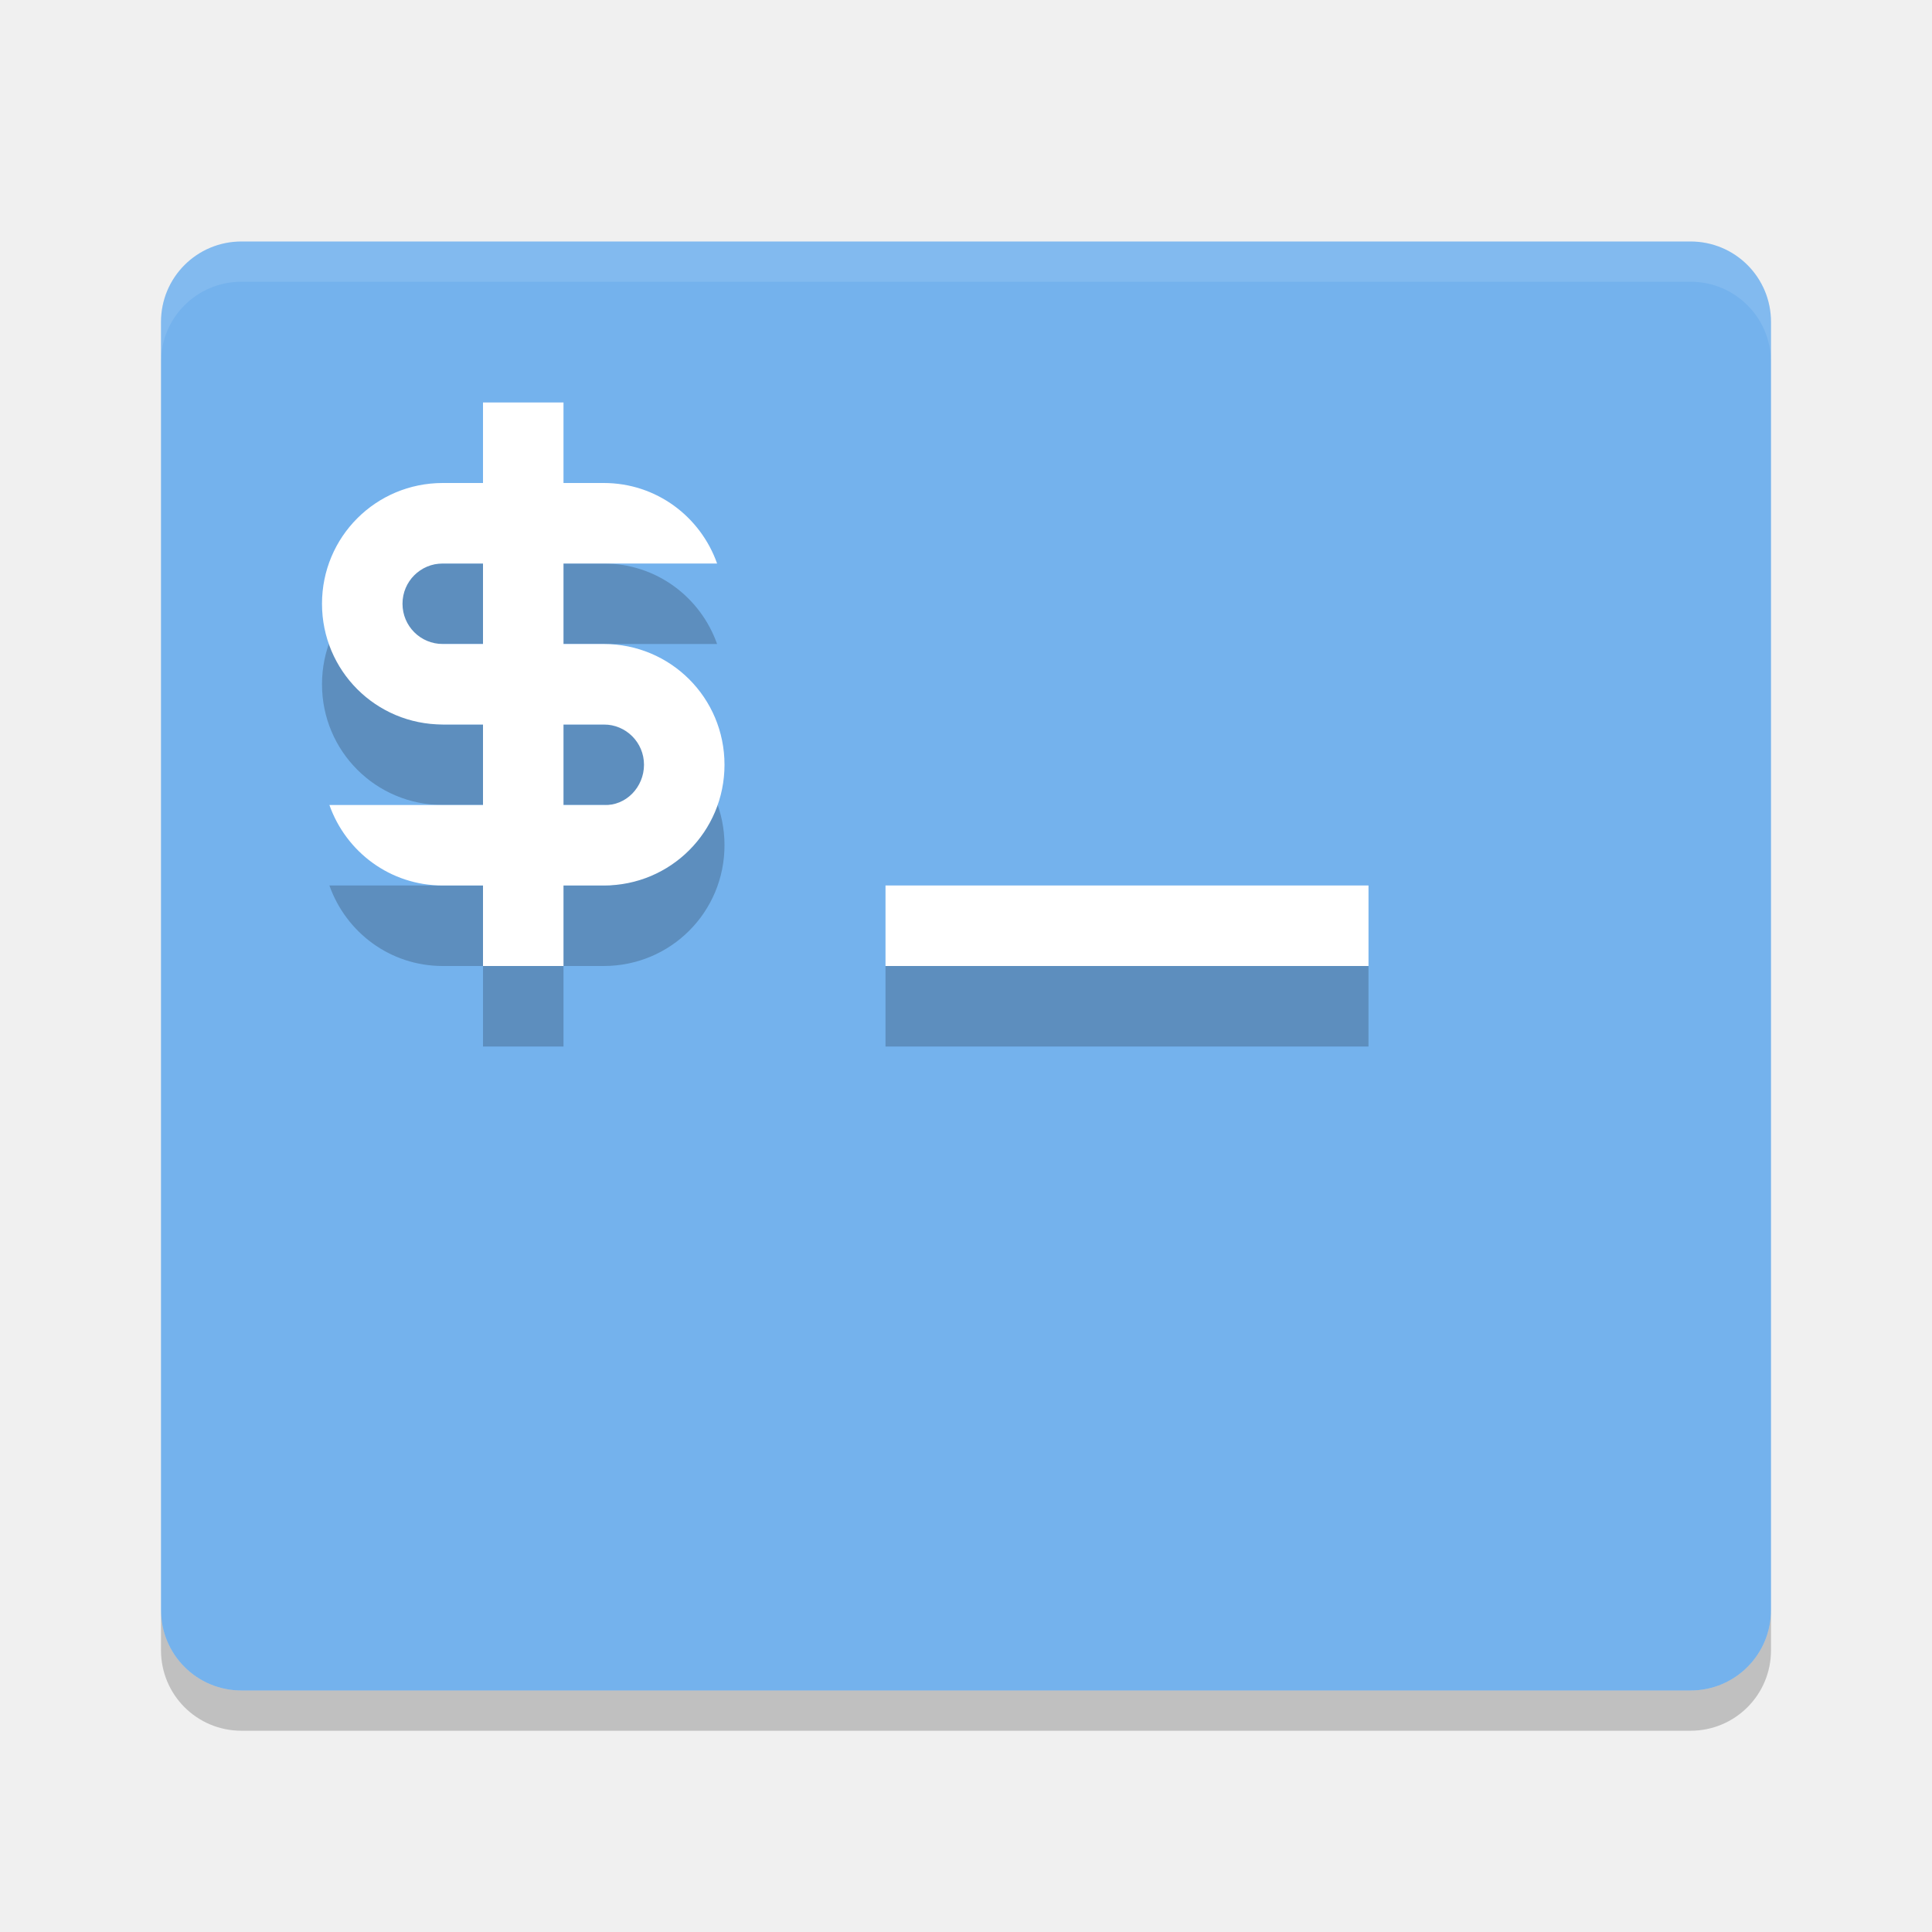
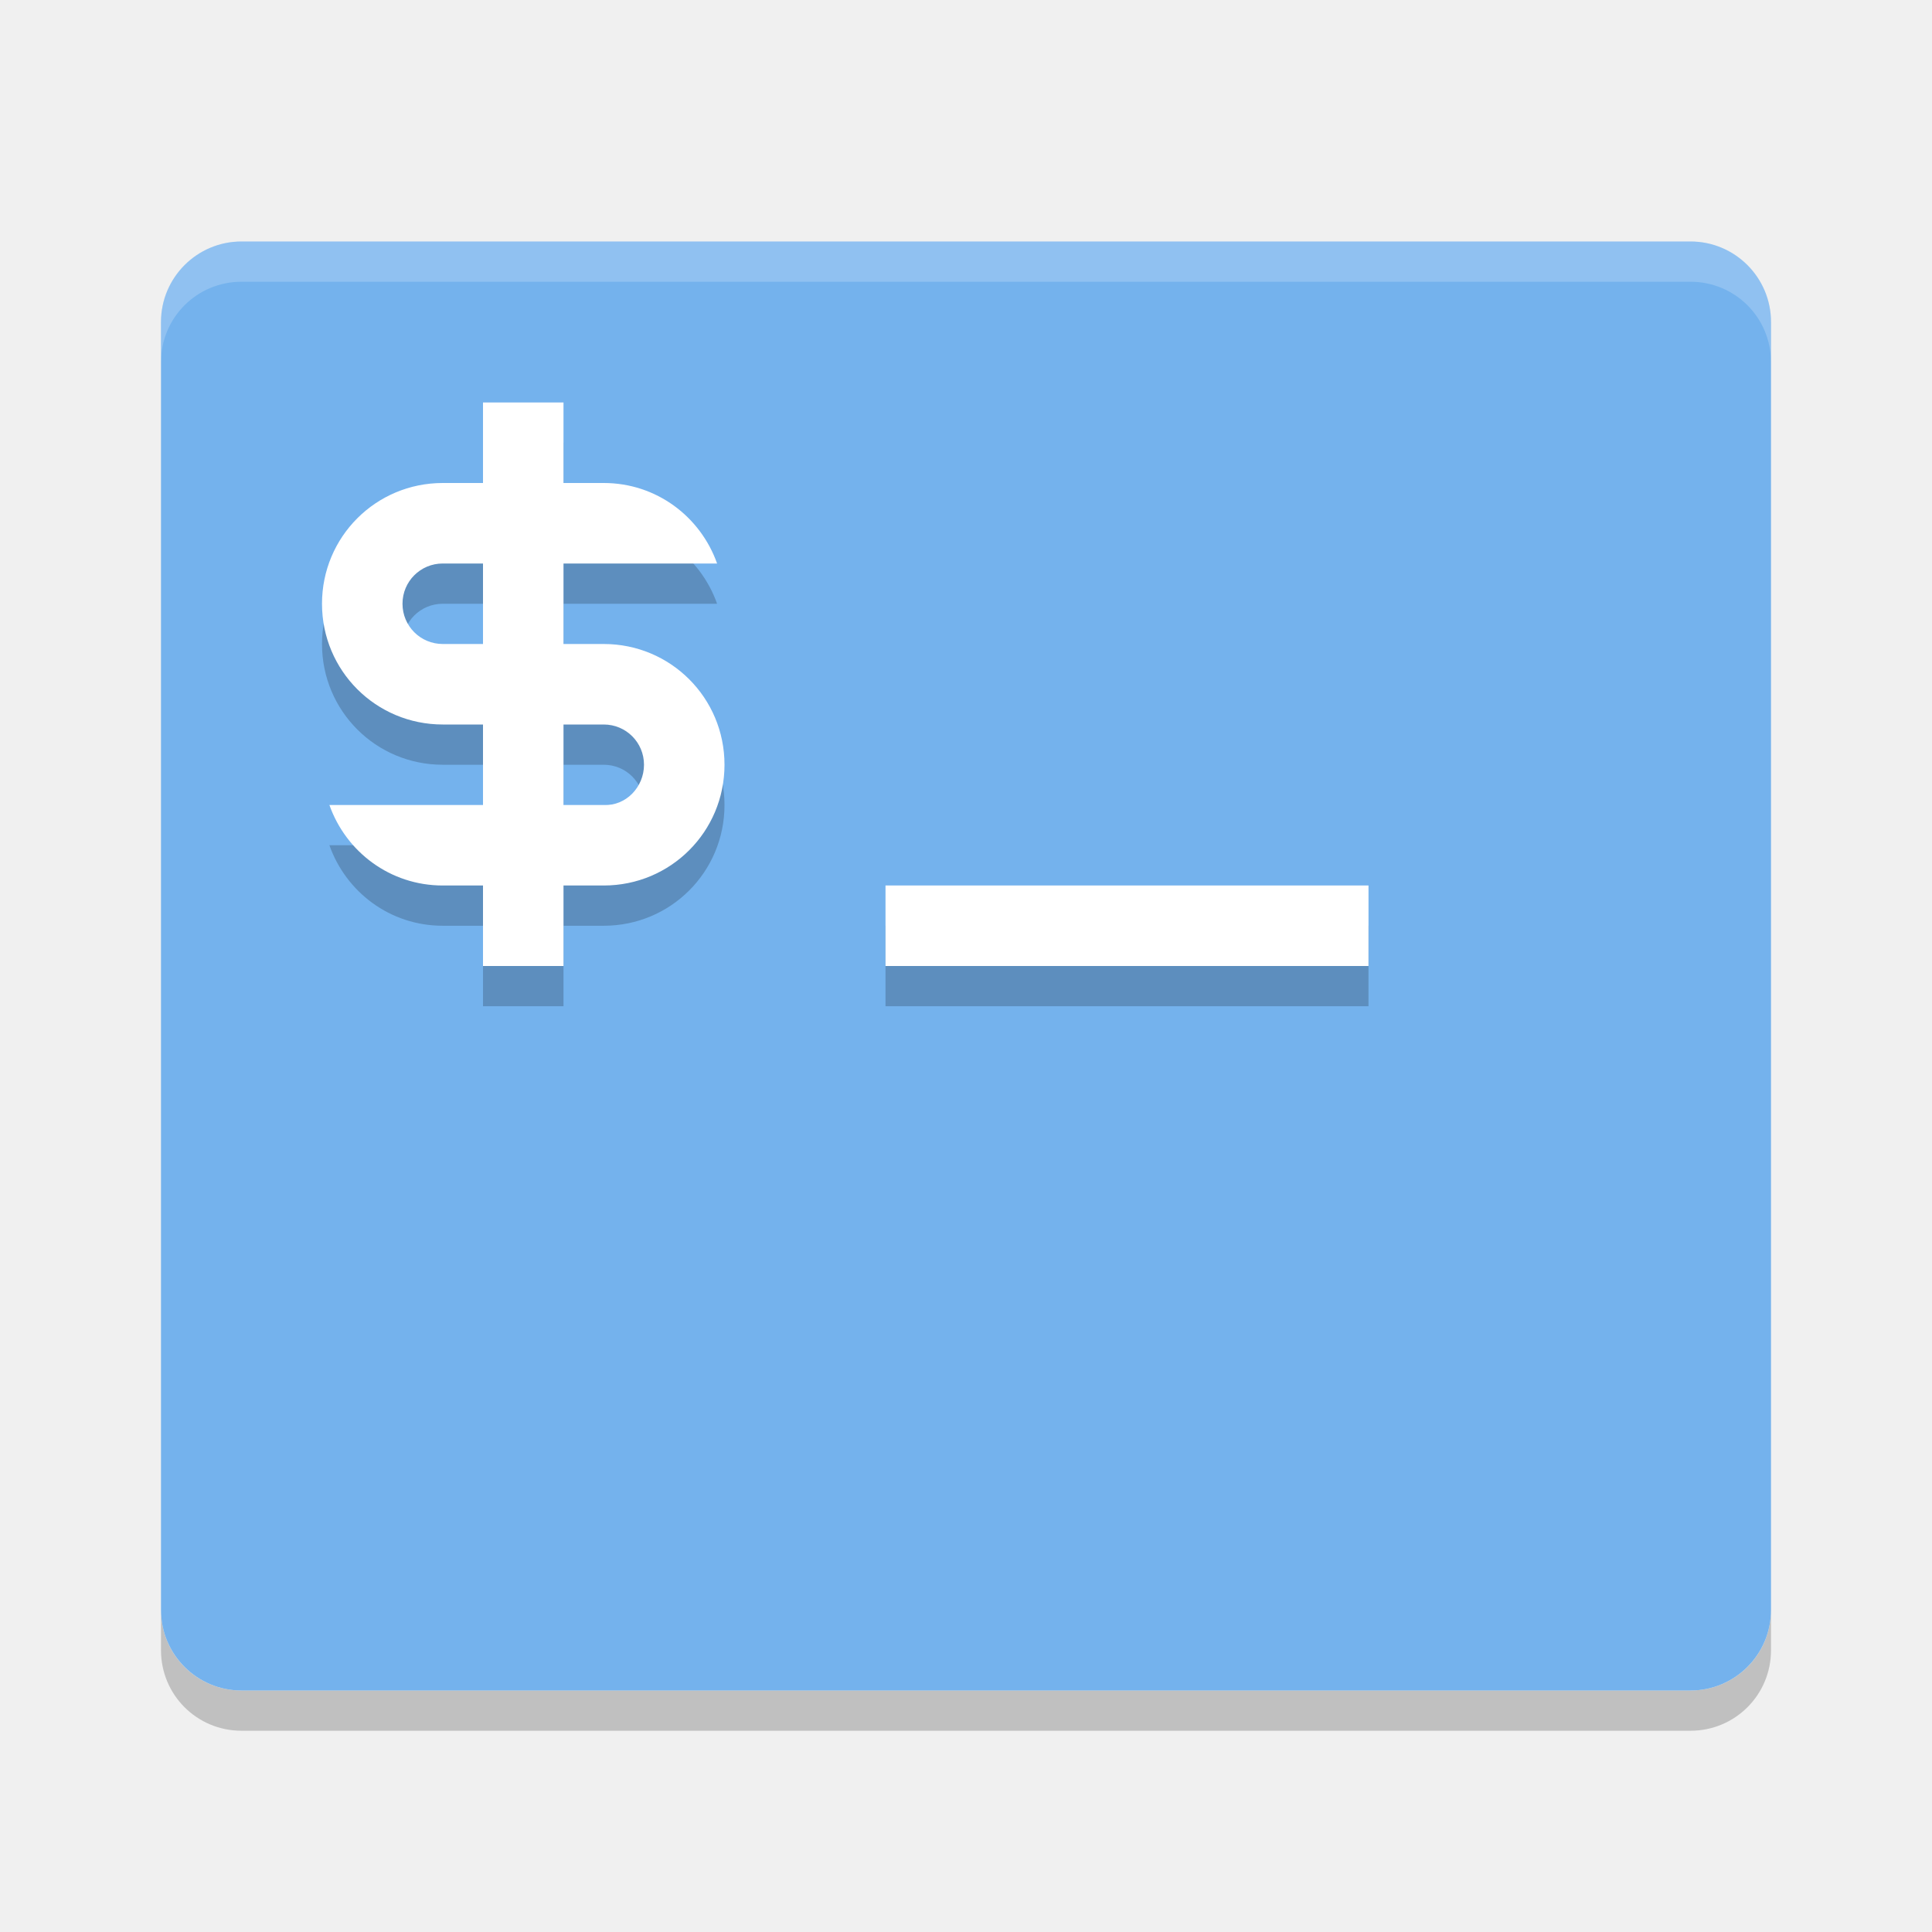
<svg xmlns="http://www.w3.org/2000/svg" height="24" width="24" version="1">
-   <path d="m22 20v-16c0-0.554-0.446-1-1-1h-18c-0.554 0-1 0.446-1 1v16c0 0.554 0.446 1 1 1h18c0.554 0 1-0.446 1-1z" fill="#74b2ed" />
-   <path opacity=".1" d="m3 3c-0.554 0-1 0.446-1 1v0.5c0-0.554 0.446-1 1-1h18c0.554 0 1 0.446 1 1v-0.5c0-0.554-0.446-1-1-1h-18z" fill="#fff" />
-   <path opacity=".2" d="m2 20v0.5c0 0.554 0.446 1 1 1h18c0.554 0 1-0.446 1-1v-0.5c0 0.554-0.446 1-1 1h-18c-0.554 0-1-0.446-1-1z" />
-   <g transform="translate(-3,-4)">
-     <g opacity=".2" style="enable-background:new" transform="translate(-145,-236)">
-       <path style="color:#bebebe;" transform="translate(145,237)" d="m9 9v1h-0.5c-0.831 0-1.5 0.669-1.5 1.5s0.669 1.5 1.5 1.5h0.5v1h-1.908c0.206 0.582 0.754 1 1.408 1h0.5v1h1v-1h0.5c0.831 0 1.5-0.669 1.5-1.5s-0.669-1.5-1.5-1.5h-0.5v-1h1.908c-0.206-0.582-0.754-1-1.408-1h-0.5v-1h-1zm-0.5 2h0.5v1h-0.5c-0.277 0-0.5-0.223-0.5-0.5s0.223-0.5 0.5-0.5zm1.5 2h0.5c0.277 0 0.5 0.223 0.5 0.5s-0.223 0.513-0.5 0.5h-0.5v-1zm4 2v1h6v-1h-6z" />
-     </g>
-     <g style="enable-background:new" fill="#fff" transform="translate(-145,-237)">
-       <path style="color:#bebebe;" transform="translate(145,237)" d="m9 9v1h-0.5c-0.831 0-1.5 0.669-1.5 1.5s0.669 1.5 1.5 1.5h0.5v1h-1.908c0.206 0.582 0.754 1 1.408 1h0.5v1h1v-1h0.5c0.831 0 1.5-0.669 1.5-1.5s-0.669-1.5-1.5-1.5h-0.5v-1h1.908c-0.206-0.582-0.754-1-1.408-1h-0.5v-1h-1zm-0.5 2h0.5v1h-0.5c-0.277 0-0.5-0.223-0.5-0.5s0.223-0.5 0.5-0.5zm1.5 2h0.5c0.277 0 0.5 0.223 0.5 0.5s-0.223 0.513-0.5 0.5h-0.5v-1zm4 2v1h6v-1h-6z" />
-     </g>
-   </g>
+   <path style="opacity:.2" d="m2 20v.5c0 .554.446 1 1 1h18c.554 0 1-.446 1-1v-.5c0 .554-.446 1-1 1h-18c-.554 0-1-.446-1-1z" />
+   <rect style="fill:#74b2ed" rx="1" ry="1" height="18" width="20" y="3" x="2" />
+   <path style="fill:#ffffff;opacity:.2" d="m3 3c-.554 0-1 .446-1 1v.5c0-.554.446-1 1-1h18c.554 0 1 .446 1 1v-.5c0-.554-.446-1-1-1h-18z" />
+   <path style="opacity:.2" d="m6 5.5v1h-.5c-.831 0-1.5.669-1.5 1.5s.669 1.5 1.5 1.5h.5v1h-1.908c.206.582.754 1 1.408 1h0.5v1h1v-1h0.5c.831 0 1.5-.669 1.5-1.5s-.669-1.5-1.5-1.5h-0.5v-1h1.908c-.206-.582-.754-1-1.408-1h-.5v-1h-1zm-.5 2h.5v1h-.5c-.277 0-.5-.223-.5-.5s.223-.5.5-.5zm1.5 2h.5c.277 0 .5.223.5.5s-.223.513-.5.5h-.5zm4 2v1h6v-1z" />
+   <path style="fill:#ffffff" d="m6 5v1h-.5c-.831 0-1.5.669-1.5 1.5s.669 1.5 1.5 1.5h.5v1h-1.908c.206.582.754 1 1.408 1h0.5v1h1v-1h0.5c.831 0 1.5-.669 1.5-1.5s-.669-1.5-1.5-1.5h-0.5v-1h1.908c-.206-.582-.754-1-1.408-1h-.5v-1h-1zm-.5 2h.5v1h-.5c-.277 0-.5-.223-.5-.5s.223-.5.5-.5zm1.5 2h.5c.277 0 .5.223.5.5s-.223.513-.5.5h-.5zm4 2v1h6v-1z" />
</svg>
